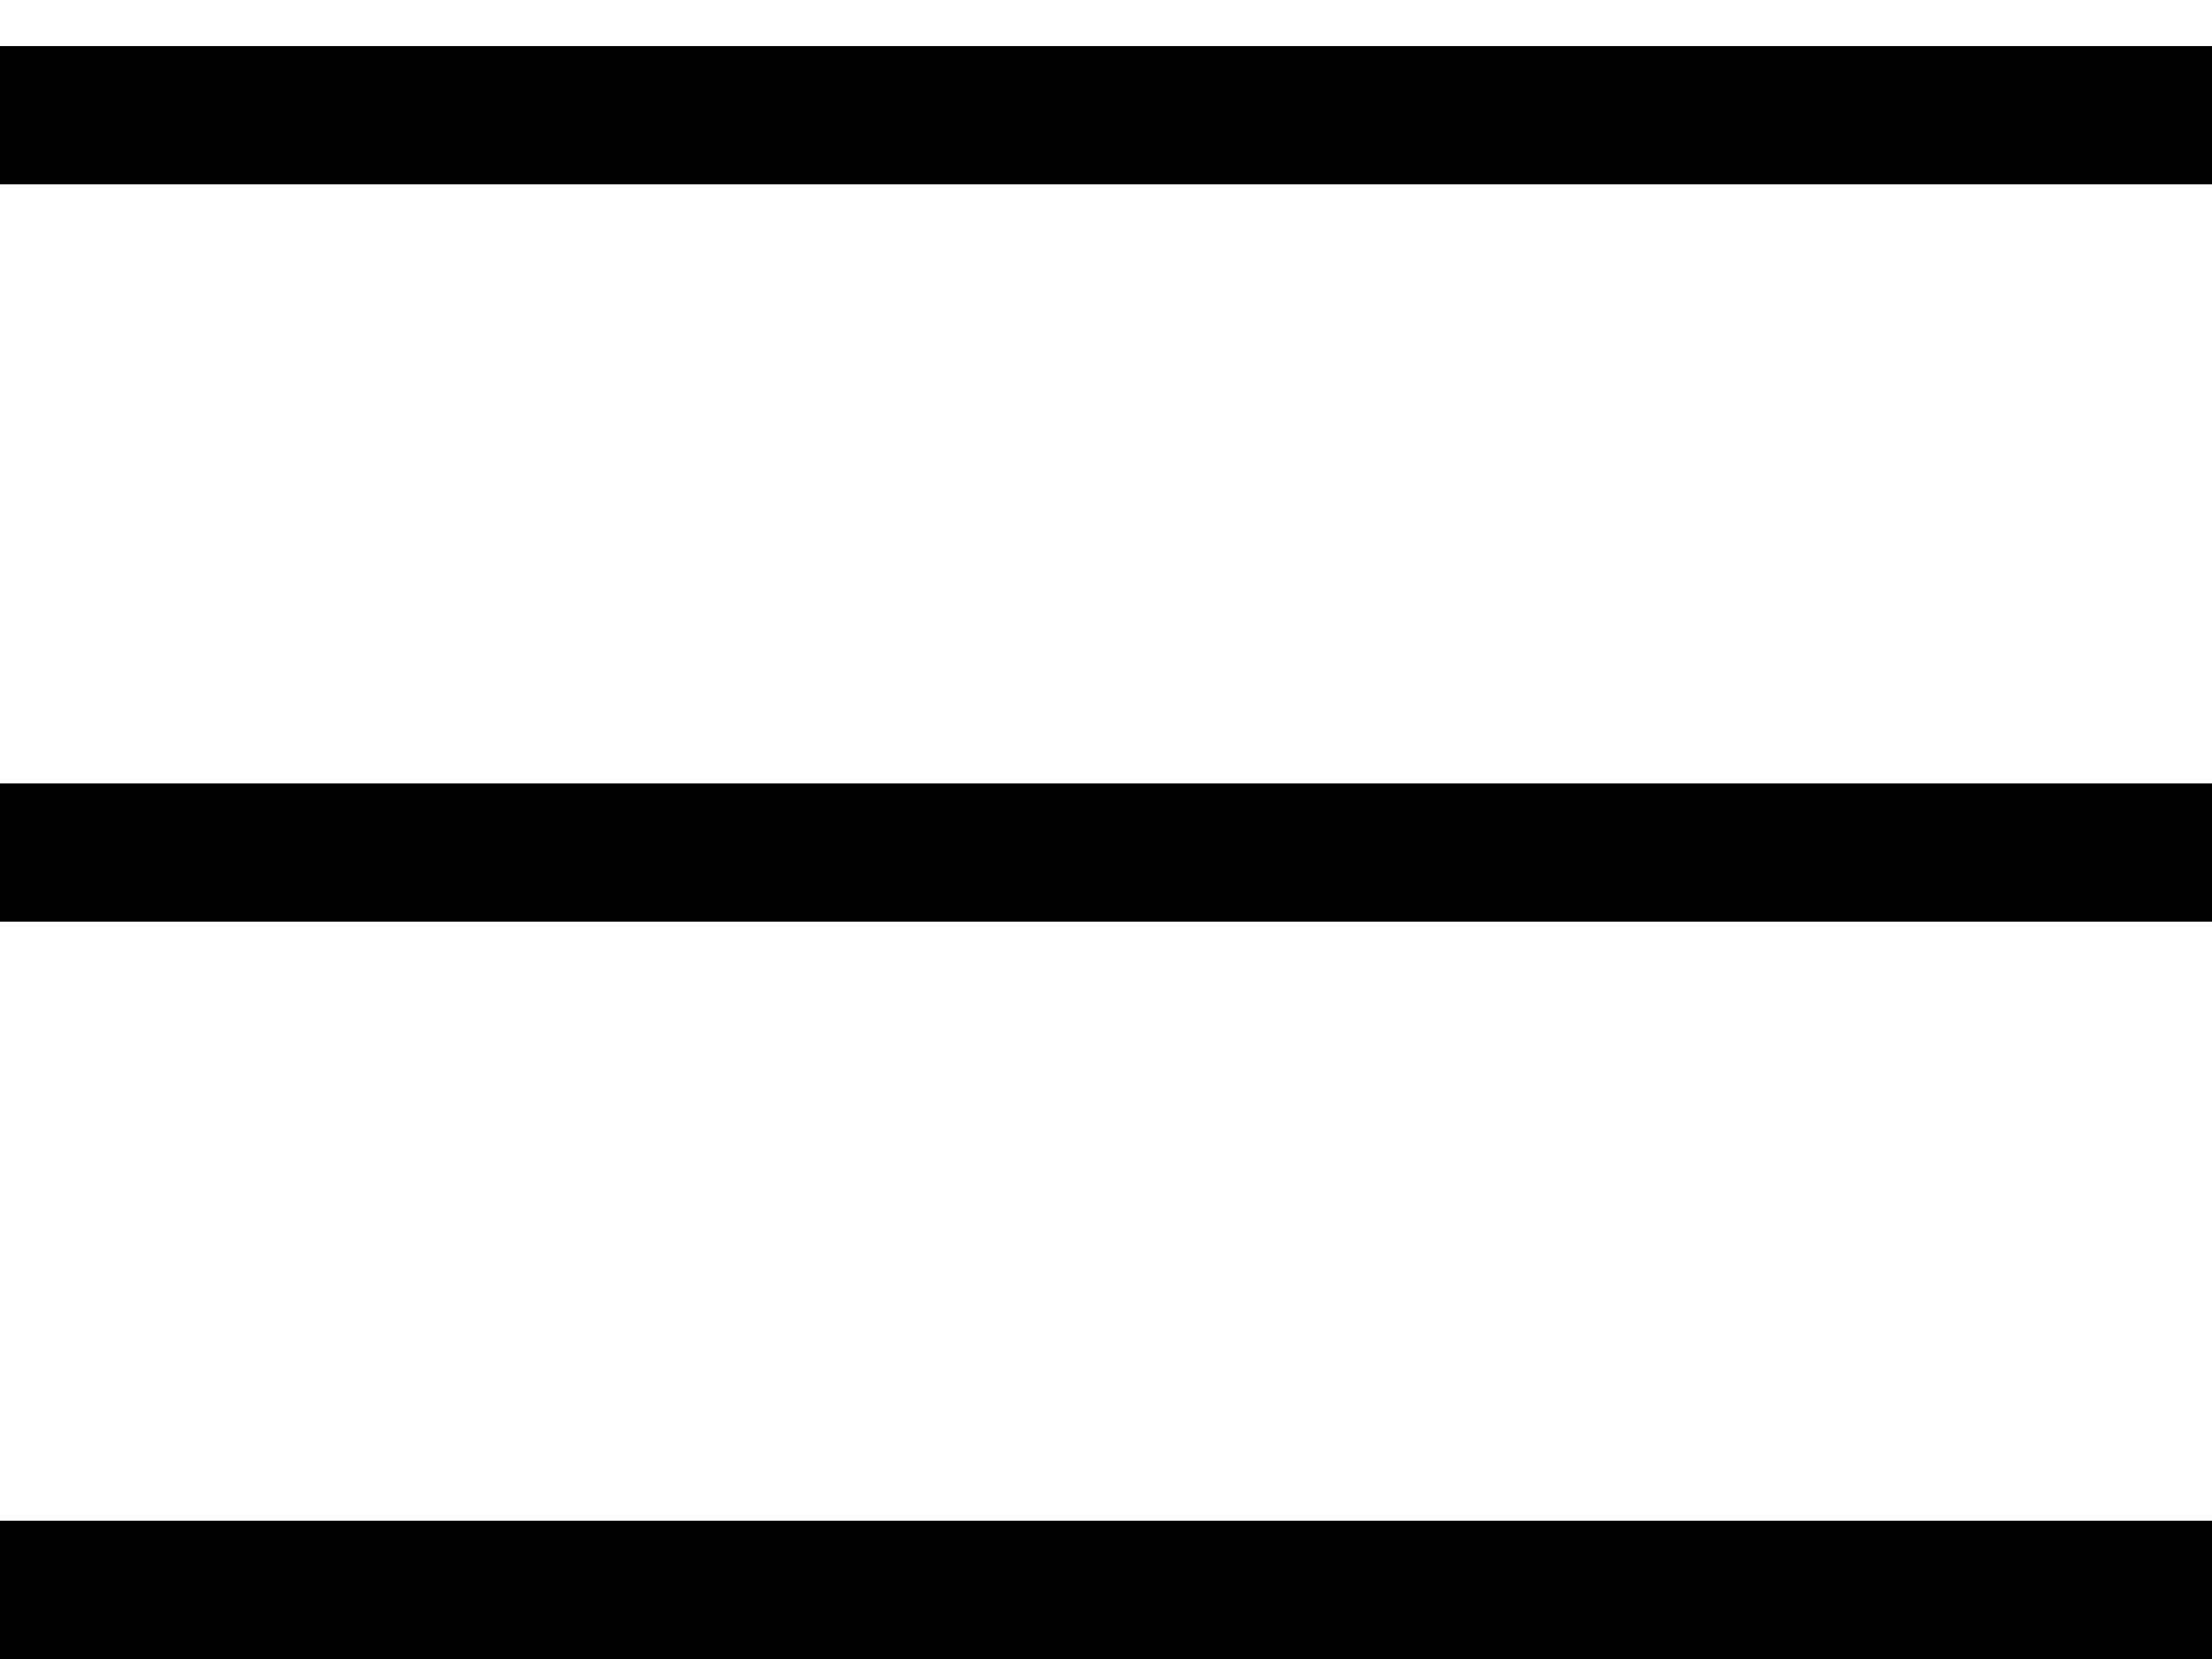
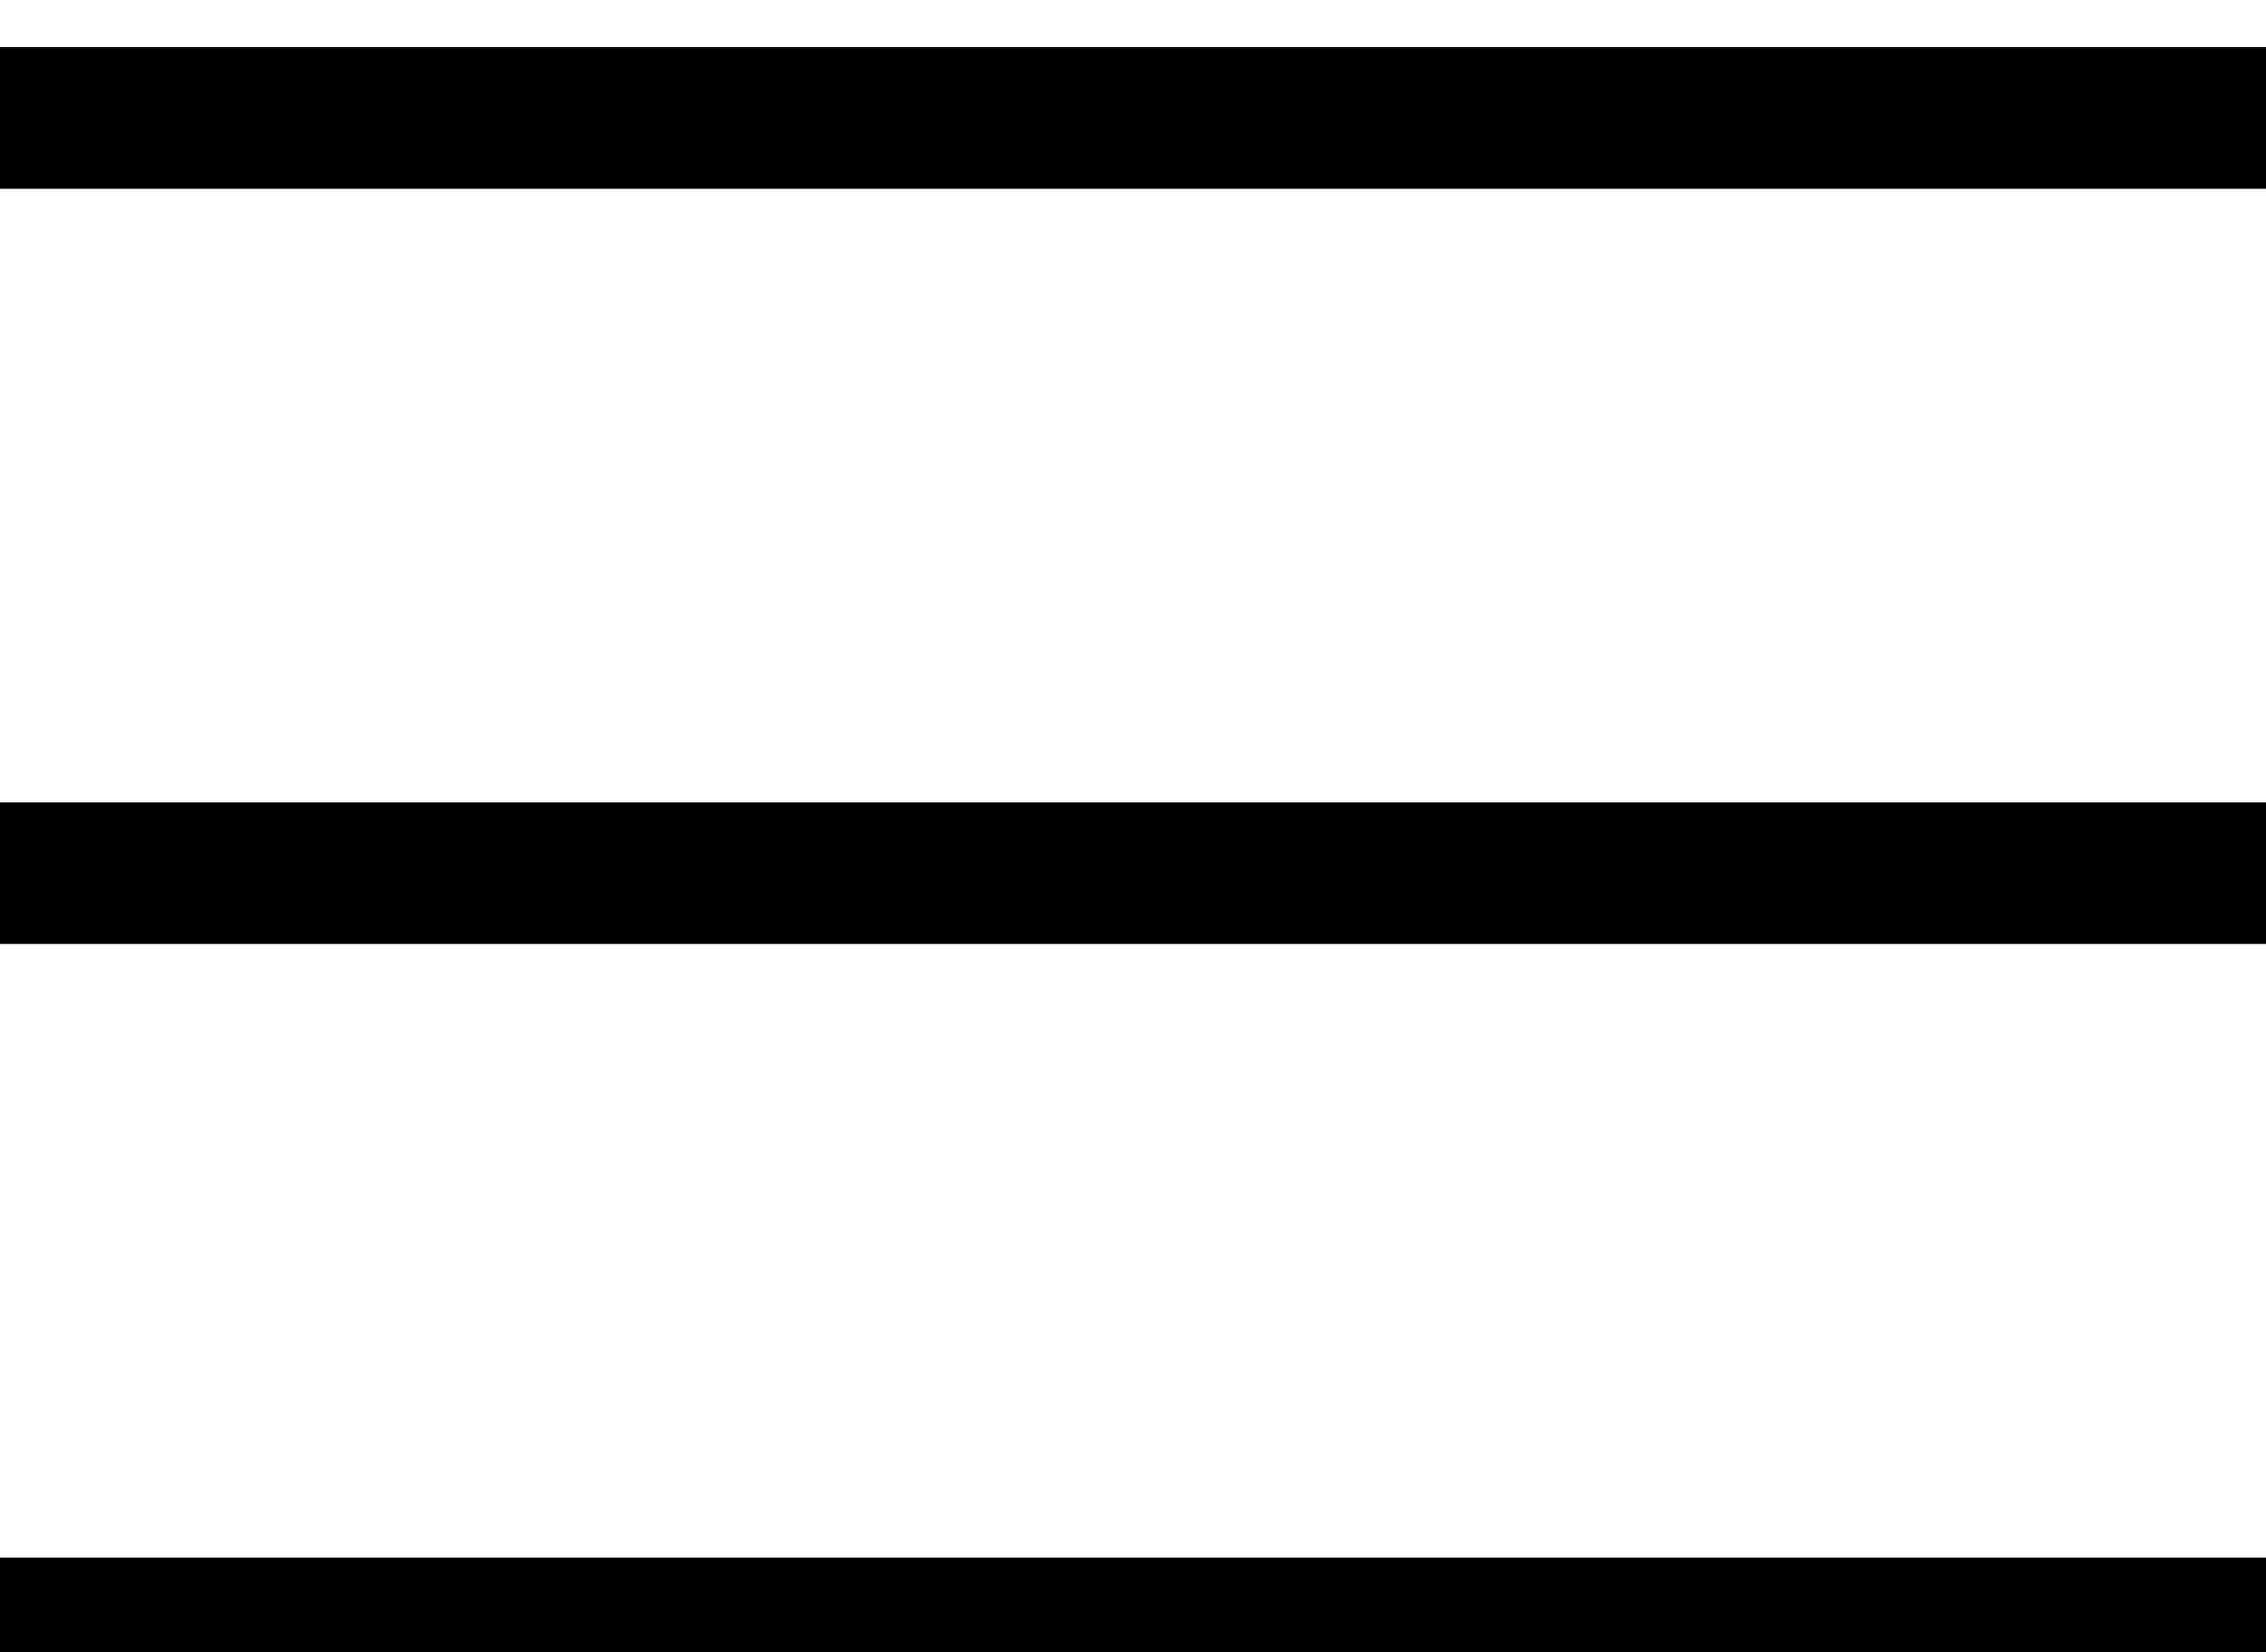
- <svg xmlns="http://www.w3.org/2000/svg" width="24" height="18" fill="none">
+ <svg xmlns="http://www.w3.org/2000/svg">
  <path stroke="#000" stroke-width="1.5" d="M0 1.25h24m-24 8h24m-24 8h24" />
</svg>
